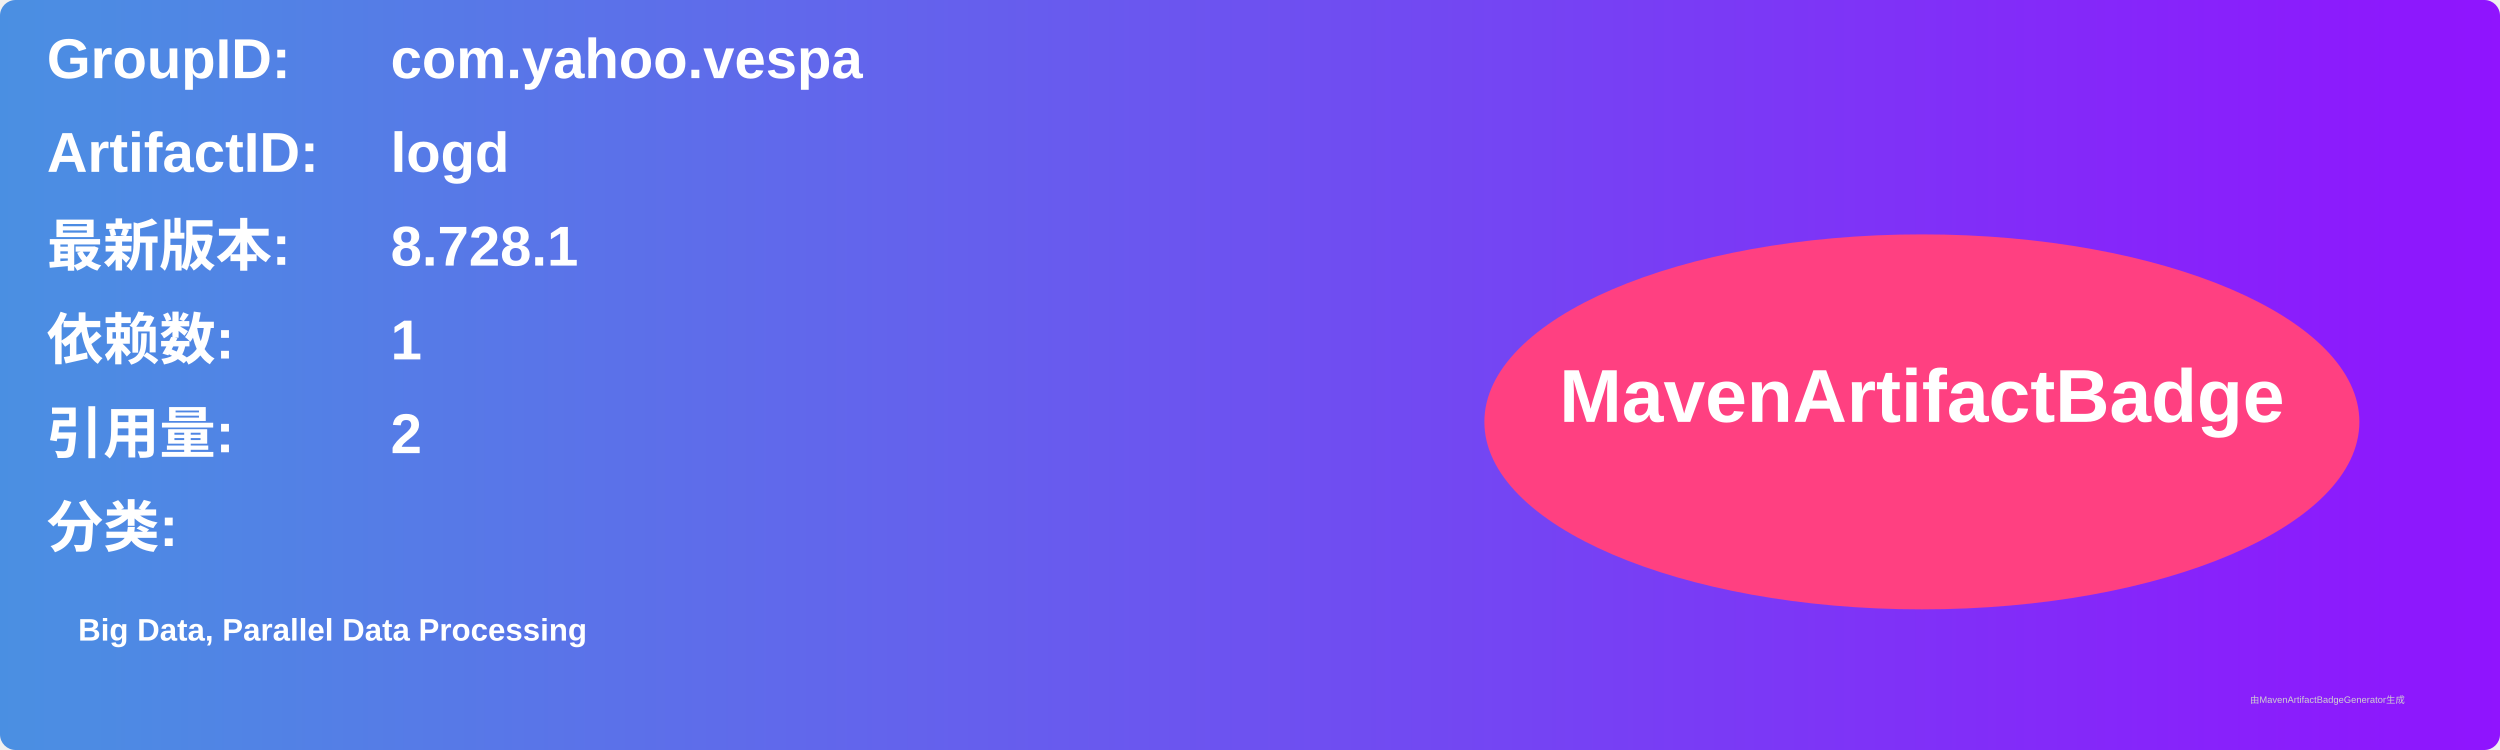
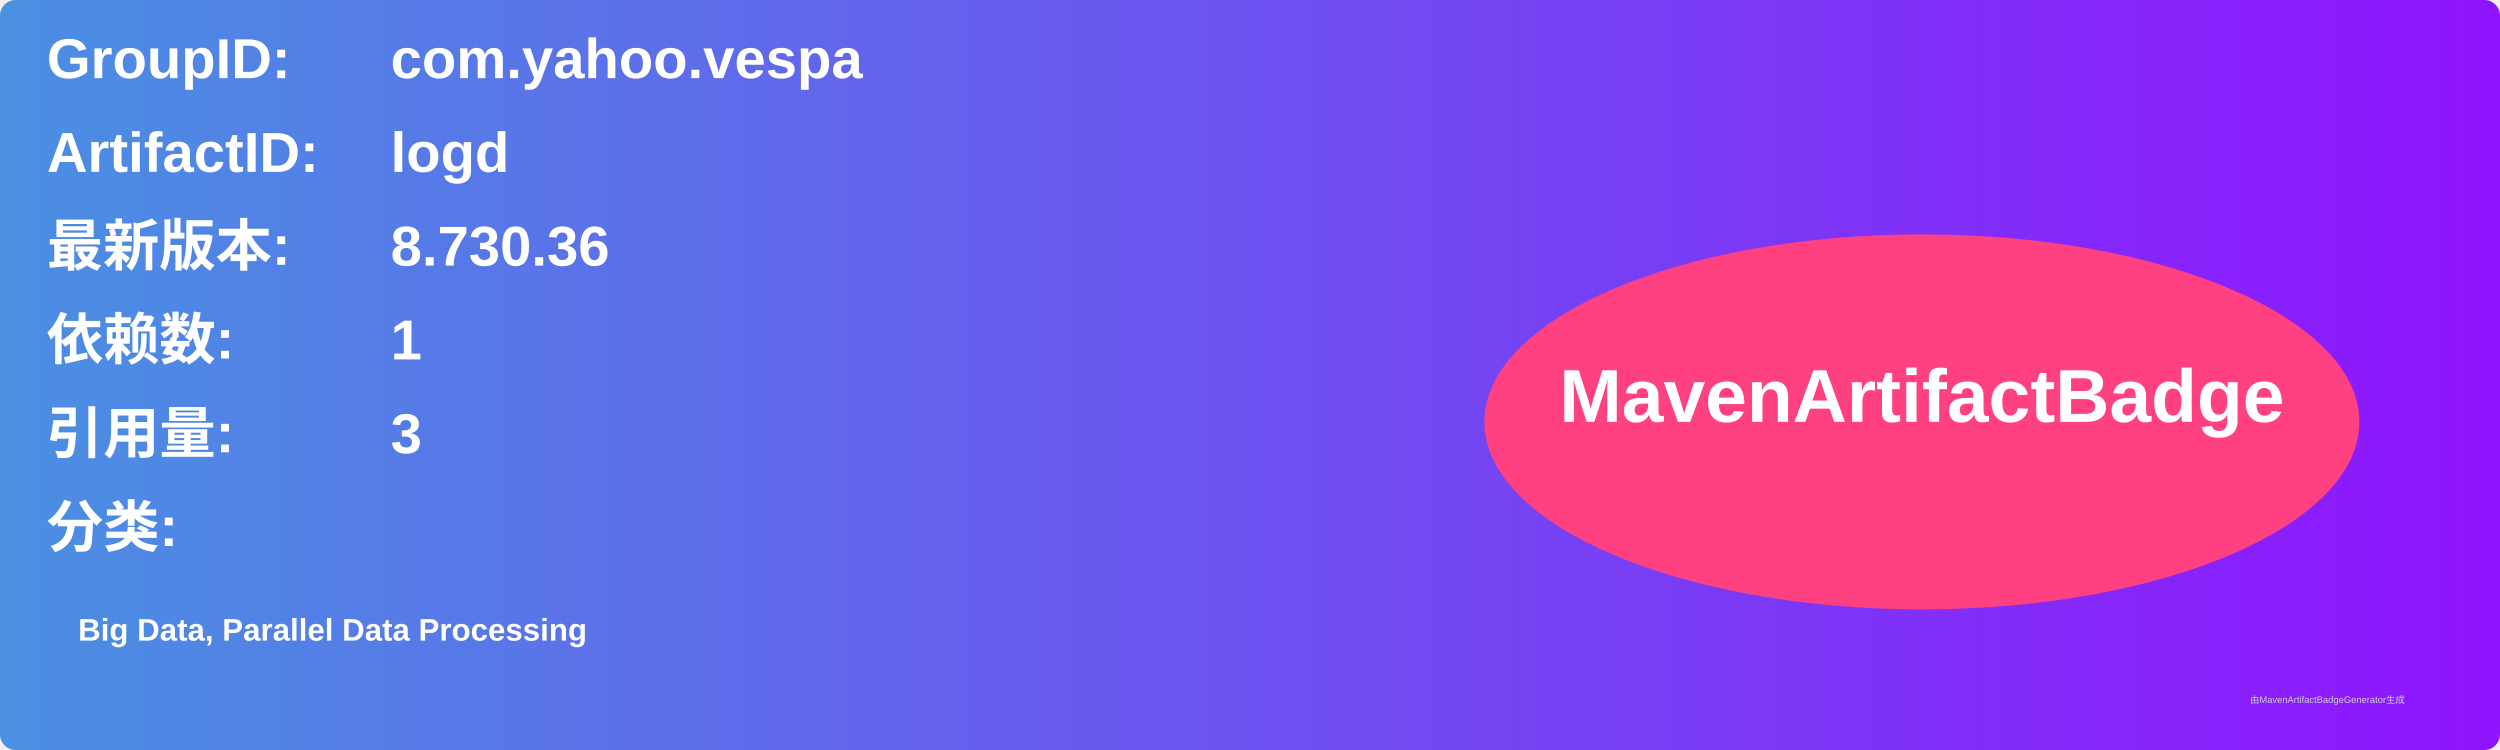
<svg xmlns="http://www.w3.org/2000/svg" width="800" height="240" viewBox="0 0 800 240">
  <linearGradient id="grad" x1="0%" y1="0%" x2="100%" y2="0%">
    <stop offset="0%" stop-color="#4a90e2" />
    <stop offset="100%" stop-color="#9013fe" />
  </linearGradient>
  <rect width="100%" height="100%" rx="5" ry="5" fill="url(#grad)" />
  <g transform="translate(15, 15)">
    <text x="0" y="10" font-family="Arial" font-size="18" fill="white" font-weight="bold" width="260">GroupID:</text>
    <text x="110" y="10" font-family="Arial" font-size="18" fill="white" font-weight="bold" width="460">com.yahoo.vespa</text>
    <text x="0" y="40" font-family="Arial" font-size="18" fill="white" font-weight="bold" width="260">ArtifactID:</text>
    <text x="110" y="40" font-family="Arial" font-size="18" fill="white" font-weight="bold" width="460">logd</text>
    <text x="0" y="70" font-family="Arial" font-size="18" fill="white" font-weight="bold">最新版本:</text>
    <text x="110" y="70" font-family="Arial" font-size="18" fill="white" font-weight="bold">
-       <tspan font-weight="bold">8.728.1</tspan>
+       <tspan font-weight="bold">8.730.36</tspan>
    </text>
    <text x="0" y="100" font-family="Arial" font-size="18" fill="white" font-weight="bold">依赖数: </text>
    <text x="110" y="100" font-family="Arial" font-size="18" fill="white">
      <tspan font-weight="bold">1</tspan>
    </text>
    <text x="0" y="130" font-family="Arial" font-size="18" fill="white" font-weight="bold">引用量: </text>
    <text x="110" y="130" font-family="Arial" font-size="18" fill="white">
-       <tspan font-weight="bold">2</tspan>
+       <tspan font-weight="bold">3</tspan>
    </text>
    <text x="0" y="160" font-family="Arial" font-size="18" fill="white" font-weight="bold">分类:</text>
    <text x="10" y="190" font-family="Arial" font-size="10" fill="white">
      <tspan font-weight="bold">Big Data, Parallel Data Processing</tspan>
    </text>
    <ellipse cx="600" cy="120" rx="140" ry="60" fill="#ff4081" />
    <text x="600" y="120" text-anchor="middle" font-family="Arial" font-size="24" fill="white" font-weight="bold">MavenArtifactBadge</text>
  </g>
  <text x="720" y="225" font-family="Arial" font-size="3" fill="#d0d0d0">由MavenArtifactBadgeGenerator生成</text>
</svg>
